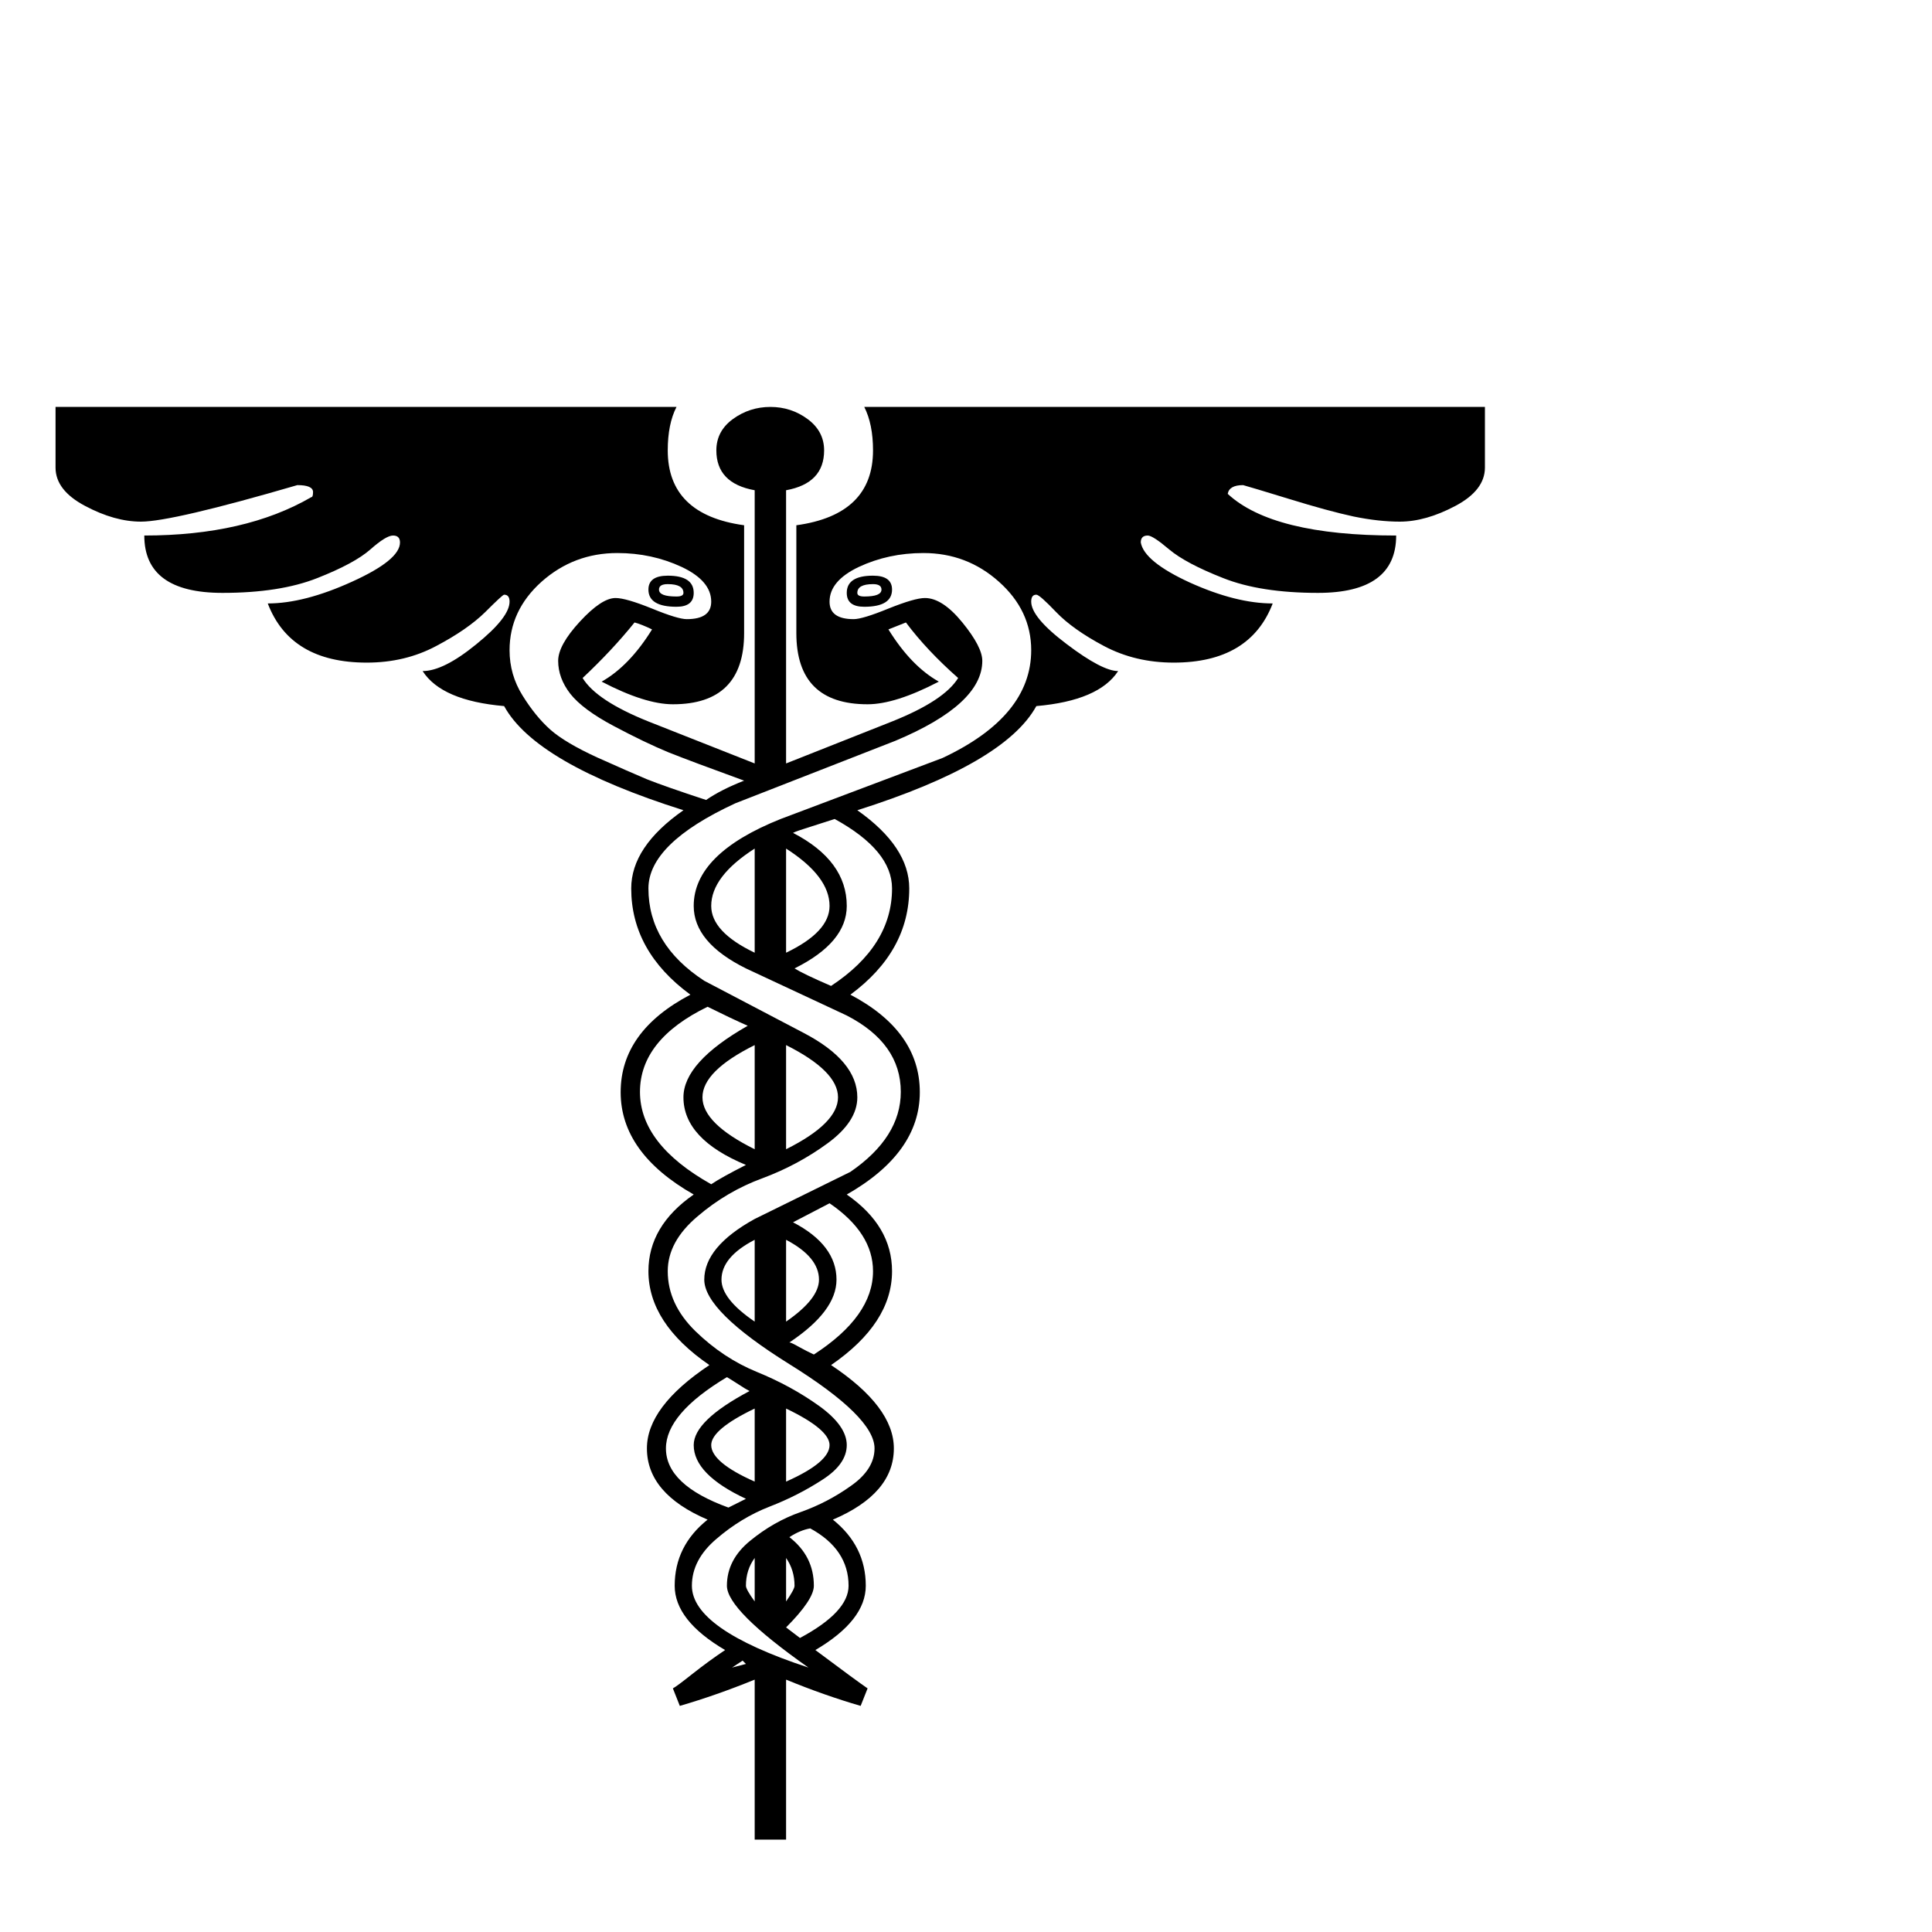
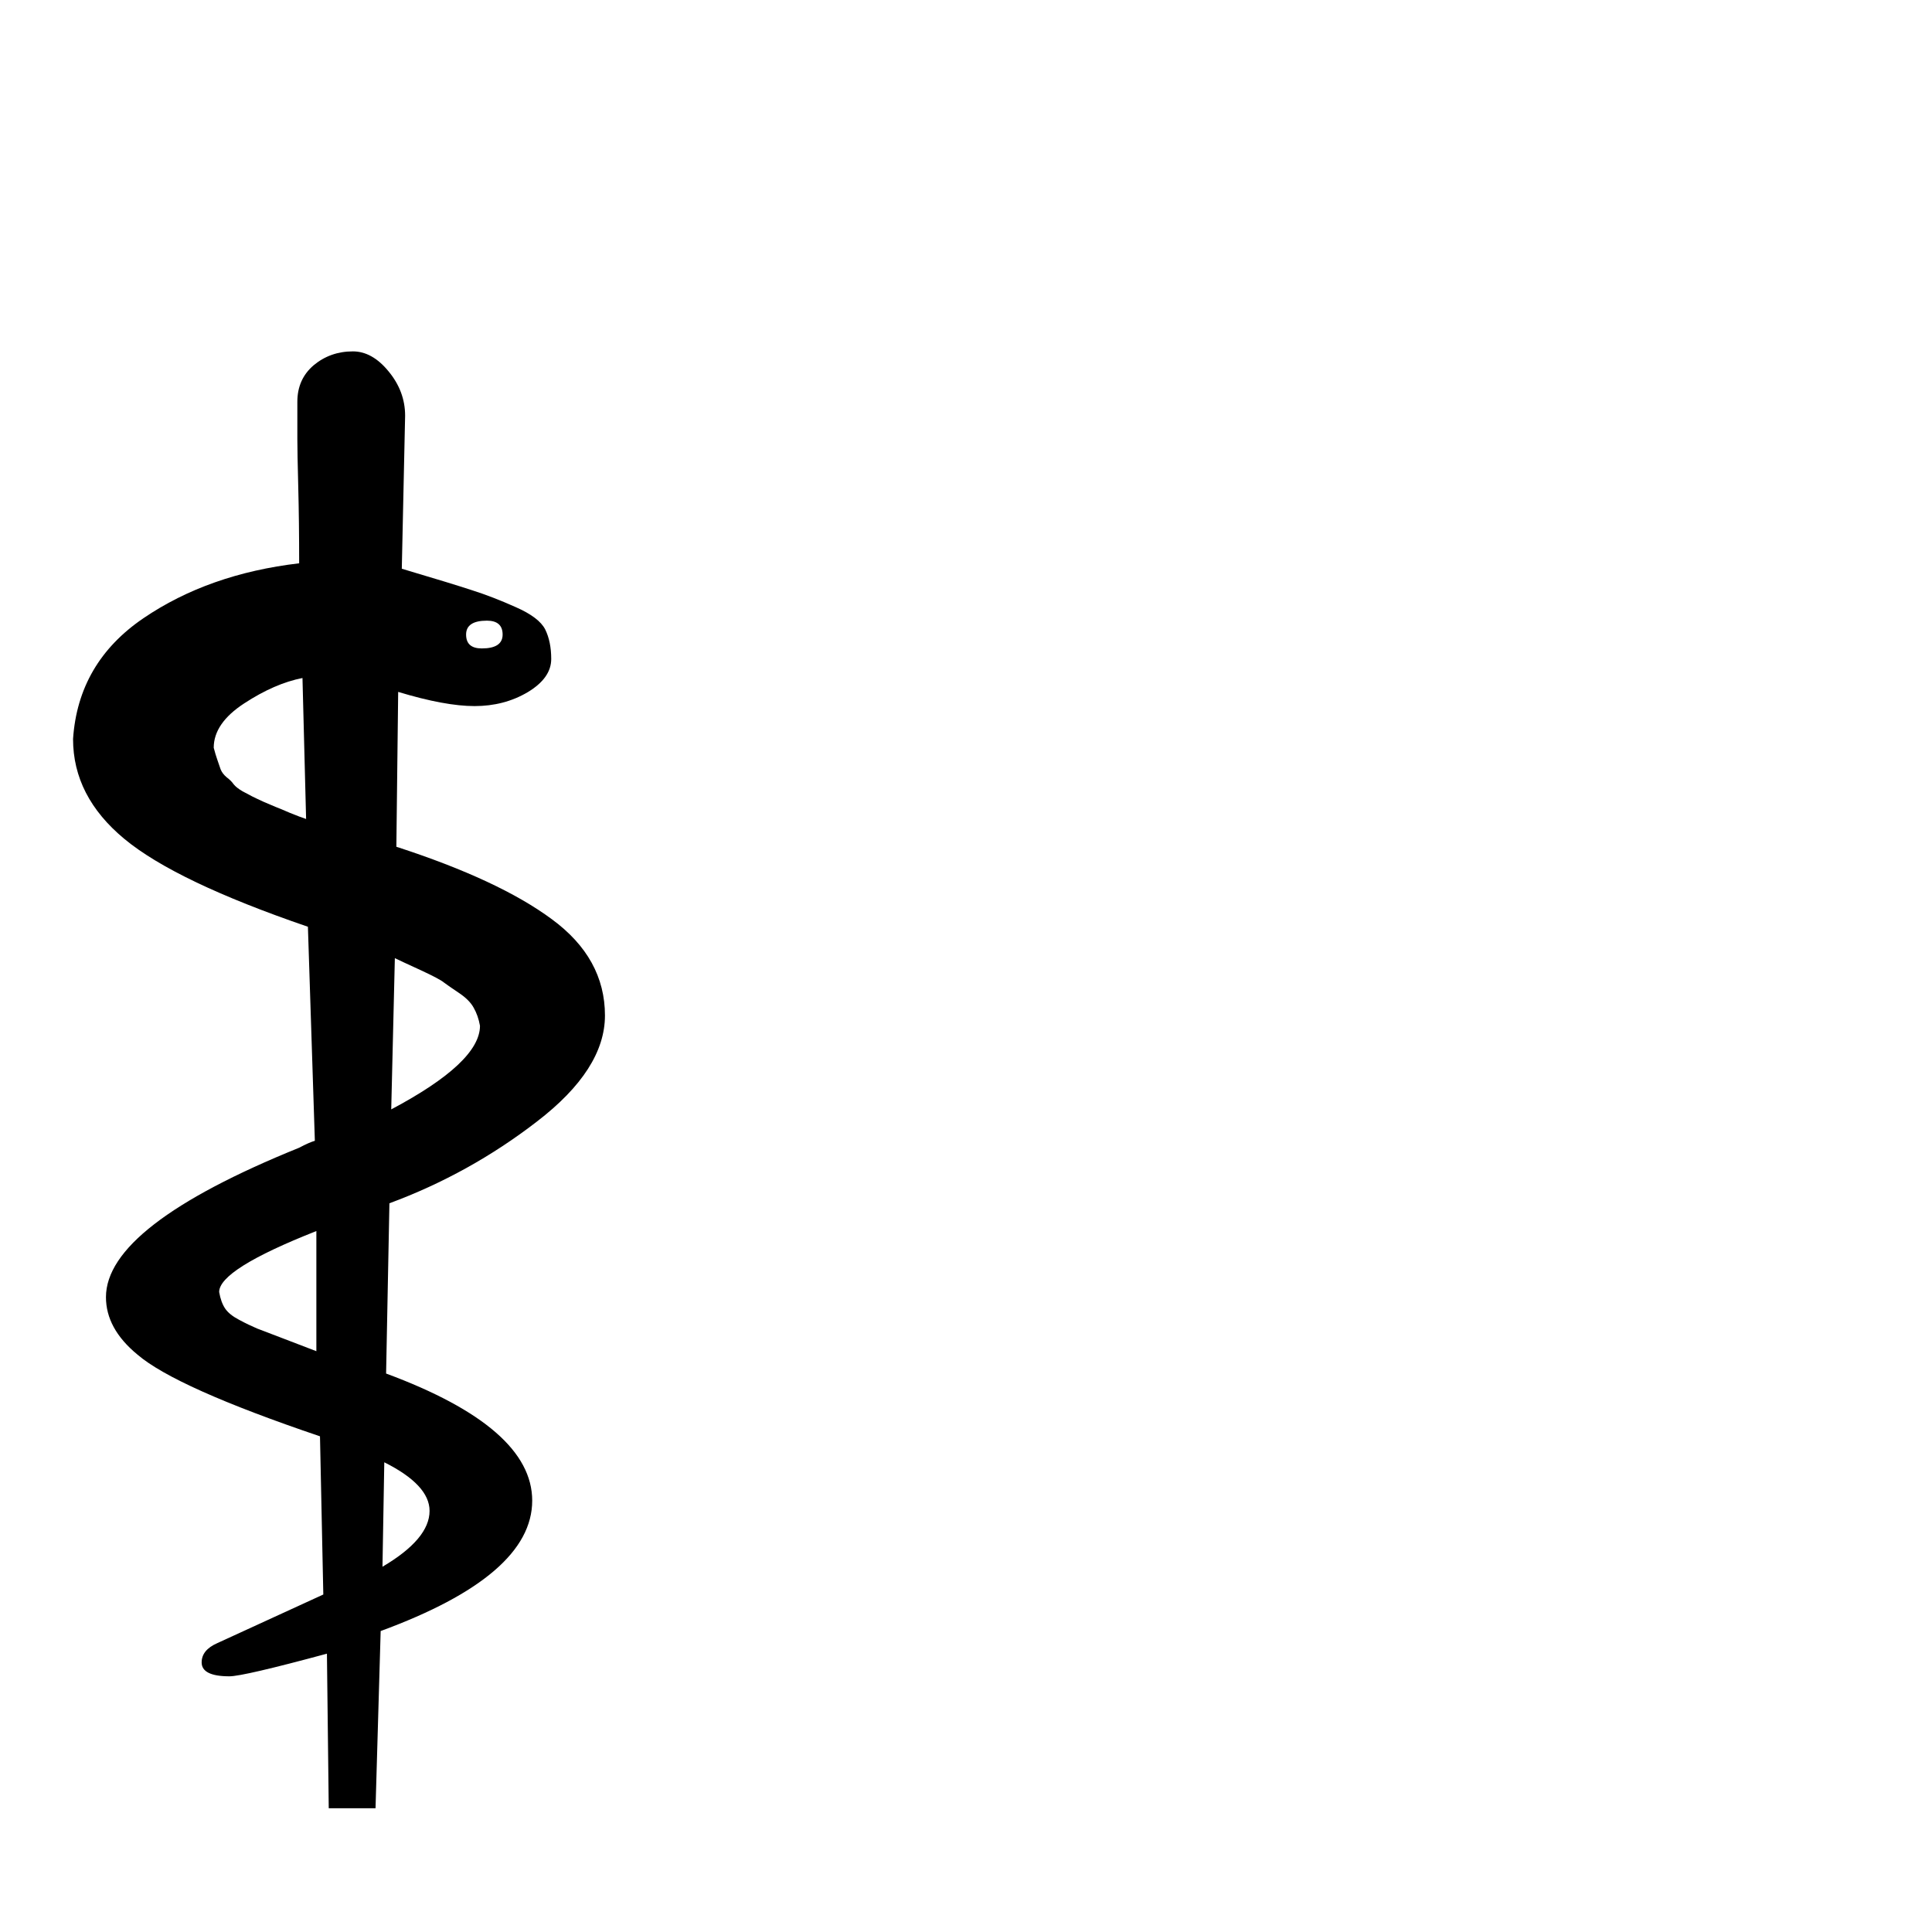
<svg xmlns="http://www.w3.org/2000/svg" viewBox="0 0 100 100">
-   <text y=".9em" font-size="90">☤</text>
+   <text y=".9em" font-size="90">⚕</text>
</svg>
